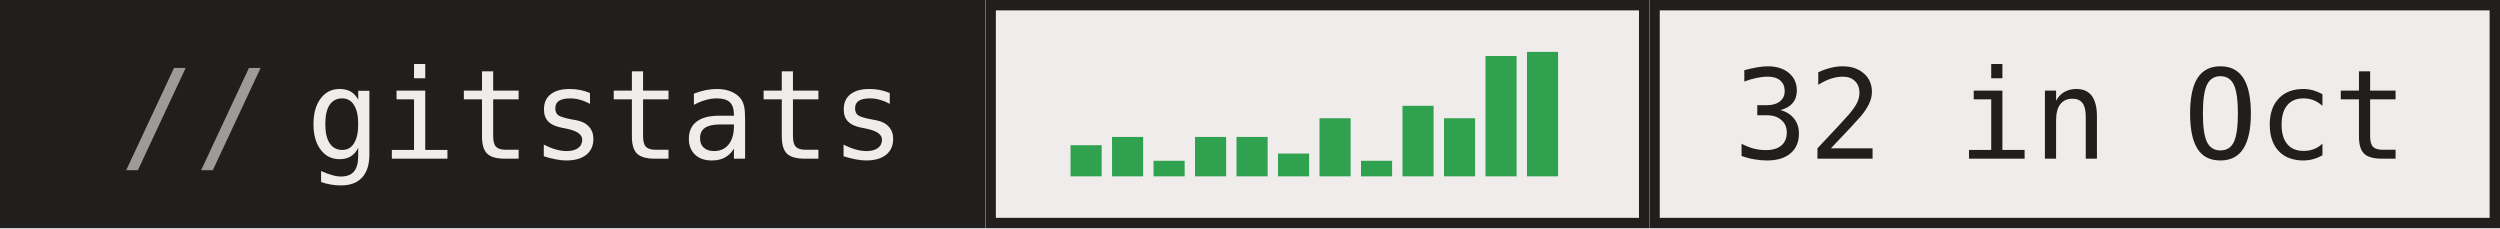
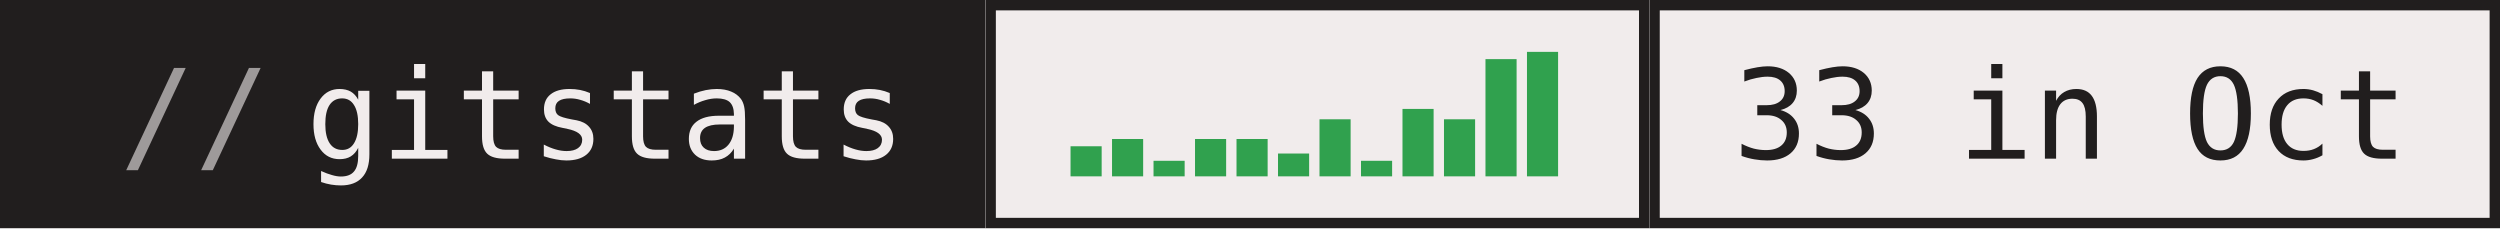
- <svg xmlns="http://www.w3.org/2000/svg" width="241" height="22" role="img" aria-label="gitstats: 32 in Oct">
+ <svg xmlns="http://www.w3.org/2000/svg" width="241" height="22" role="img" aria-label="gitstats: 33 in Oct">
  <g>
    <rect x="0" width="95" height="22" fill="#211e1e" />
    <rect x="95" width="64" height="22" fill="#f1ecec" />
    <rect x="95.5" y="0.5" width="63" height="21" fill="none" stroke="#211e1e" />
    <rect x="159" width="82" height="22" fill="#f1ecec" />
    <rect x="159.5" y="0.5" width="81" height="21" fill="none" stroke="#211e1e" />
  </g>
-   <rect x="103.2" y="14.0" width="3" height="3.0" fill="#30a14e" />
-   <rect x="107.2" y="13.2" width="3" height="3.8" fill="#30a14e" />
+   <rect x="103.2" y="14.1" width="3" height="2.9" fill="#30a14e" />
+   <rect x="107.2" y="13.4" width="3" height="3.6" fill="#30a14e" />
  <rect x="111.2" y="15.5" width="3" height="1.5" fill="#30a14e" />
-   <rect x="115.2" y="13.2" width="3" height="3.8" fill="#30a14e" />
-   <rect x="119.2" y="13.2" width="3" height="3.8" fill="#30a14e" />
+   <rect x="115.2" y="13.4" width="3" height="3.6" fill="#30a14e" />
+   <rect x="119.2" y="13.4" width="3" height="3.6" fill="#30a14e" />
  <rect x="123.2" y="14.8" width="3" height="2.2" fill="#30a14e" />
-   <rect x="127.2" y="11.4" width="3" height="5.6" fill="#30a14e" />
+   <rect x="127.2" y="11.5" width="3" height="5.5" fill="#30a14e" />
  <rect x="131.2" y="15.5" width="3" height="1.5" fill="#30a14e" />
-   <rect x="135.2" y="10.2" width="3" height="6.8" fill="#30a14e" />
-   <rect x="139.2" y="11.4" width="3" height="5.6" fill="#30a14e" />
-   <rect x="143.2" y="5.4" width="3" height="11.6" fill="#30a14e" />
+   <rect x="135.2" y="10.5" width="3" height="6.5" fill="#30a14e" />
+   <rect x="139.2" y="11.5" width="3" height="5.5" fill="#30a14e" />
+   <rect x="143.2" y="5.7" width="3" height="11.3" fill="#30a14e" />
  <rect x="147.2" y="5.0" width="3" height="12.0" fill="#30a14e" />
  <g text-anchor="middle" font-family="IBM Plex Mono,JetBrains Mono,ui-monospace,SFMono-Regular,Menlo,Consolas,monospace" font-size="12" text-rendering="geometricPrecision">
    <text x="58.4" y="15.3" fill="#f1ecec" textLength="57.6">gitstats</text>
-     <text x="199.6" y="15.3" fill="#211e1e" textLength="64.8">32 in Oct</text>
+     <text x="199.6" y="15.3" fill="#211e1e" textLength="64.8">33 in Oct</text>
    <text x="18.8" y="15.3" fill="#9e9a9a">//</text>
  </g>
</svg>
